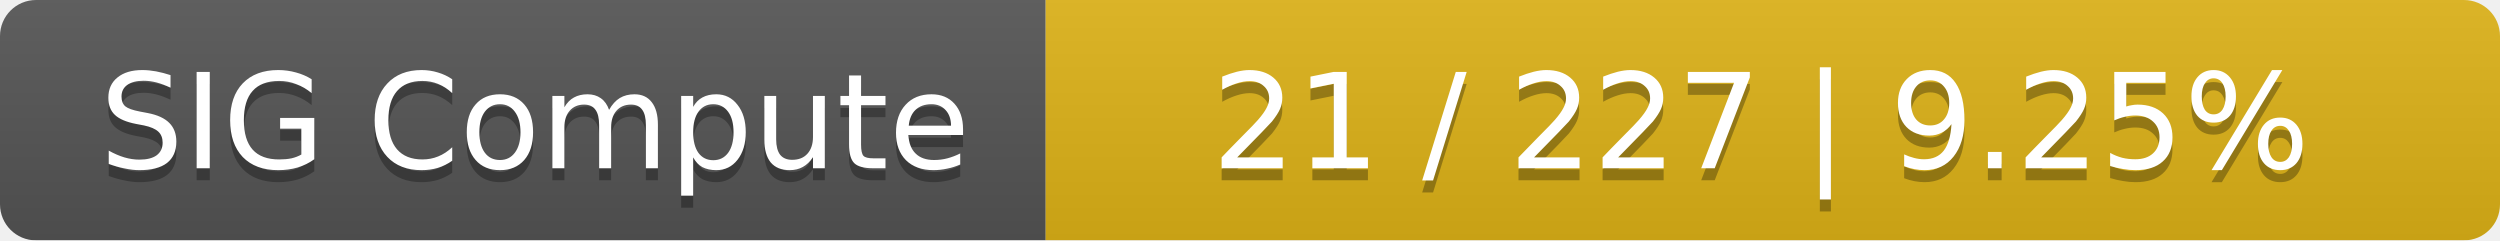
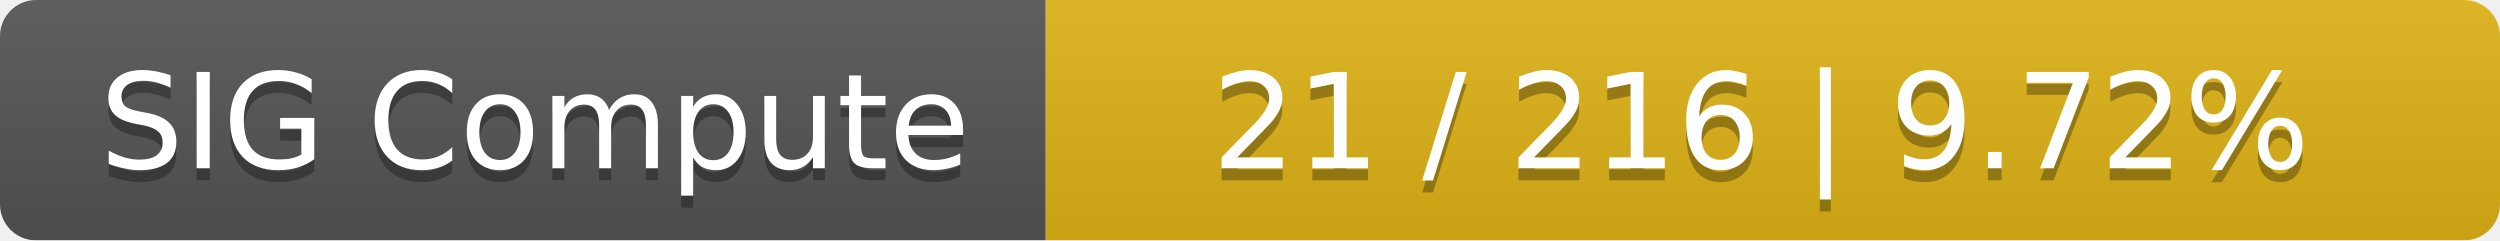
<svg xmlns="http://www.w3.org/2000/svg" width="208" height="20">
  <linearGradient id="smooth" x2="0" y2="100%">
    <stop offset="0" stop-color="#bbb" stop-opacity=".1" />
    <stop offset="1" stop-opacity=".1" />
  </linearGradient>
  <mask id="round">
    <rect width="208" height="20" rx="3" fill="#fff" />
  </mask>
  <g mask="url(#round)">
    <rect width="87" height="20" fill="#555" />
    <rect x="87" width="121" height="20" fill="#dfb317" />
    <rect width="208" height="20" fill="url(#smooth)" />
  </g>
  <g fill="#fff" text-anchor="middle" font-family="DejaVu Sans,Verdana,Geneva,sans-serif" font-size="11">
    <text x="44.5" y="15" fill="#010101" fill-opacity=".3">SIG Compute</text>
    <text x="44.5" y="14">SIG Compute</text>
-     <text x="146.5" y="15" fill="#010101" fill-opacity=".3">21 / 227    |    9.25%</text>
-     <text x="146.5" y="14">21 / 227    |    9.25%</text>
+     <text x="146.5" y="15" fill="#010101" fill-opacity=".3">21 / 216    |    9.72%</text>
+     <text x="146.5" y="14">21 / 216    |    9.72%</text>
  </g>
</svg>
